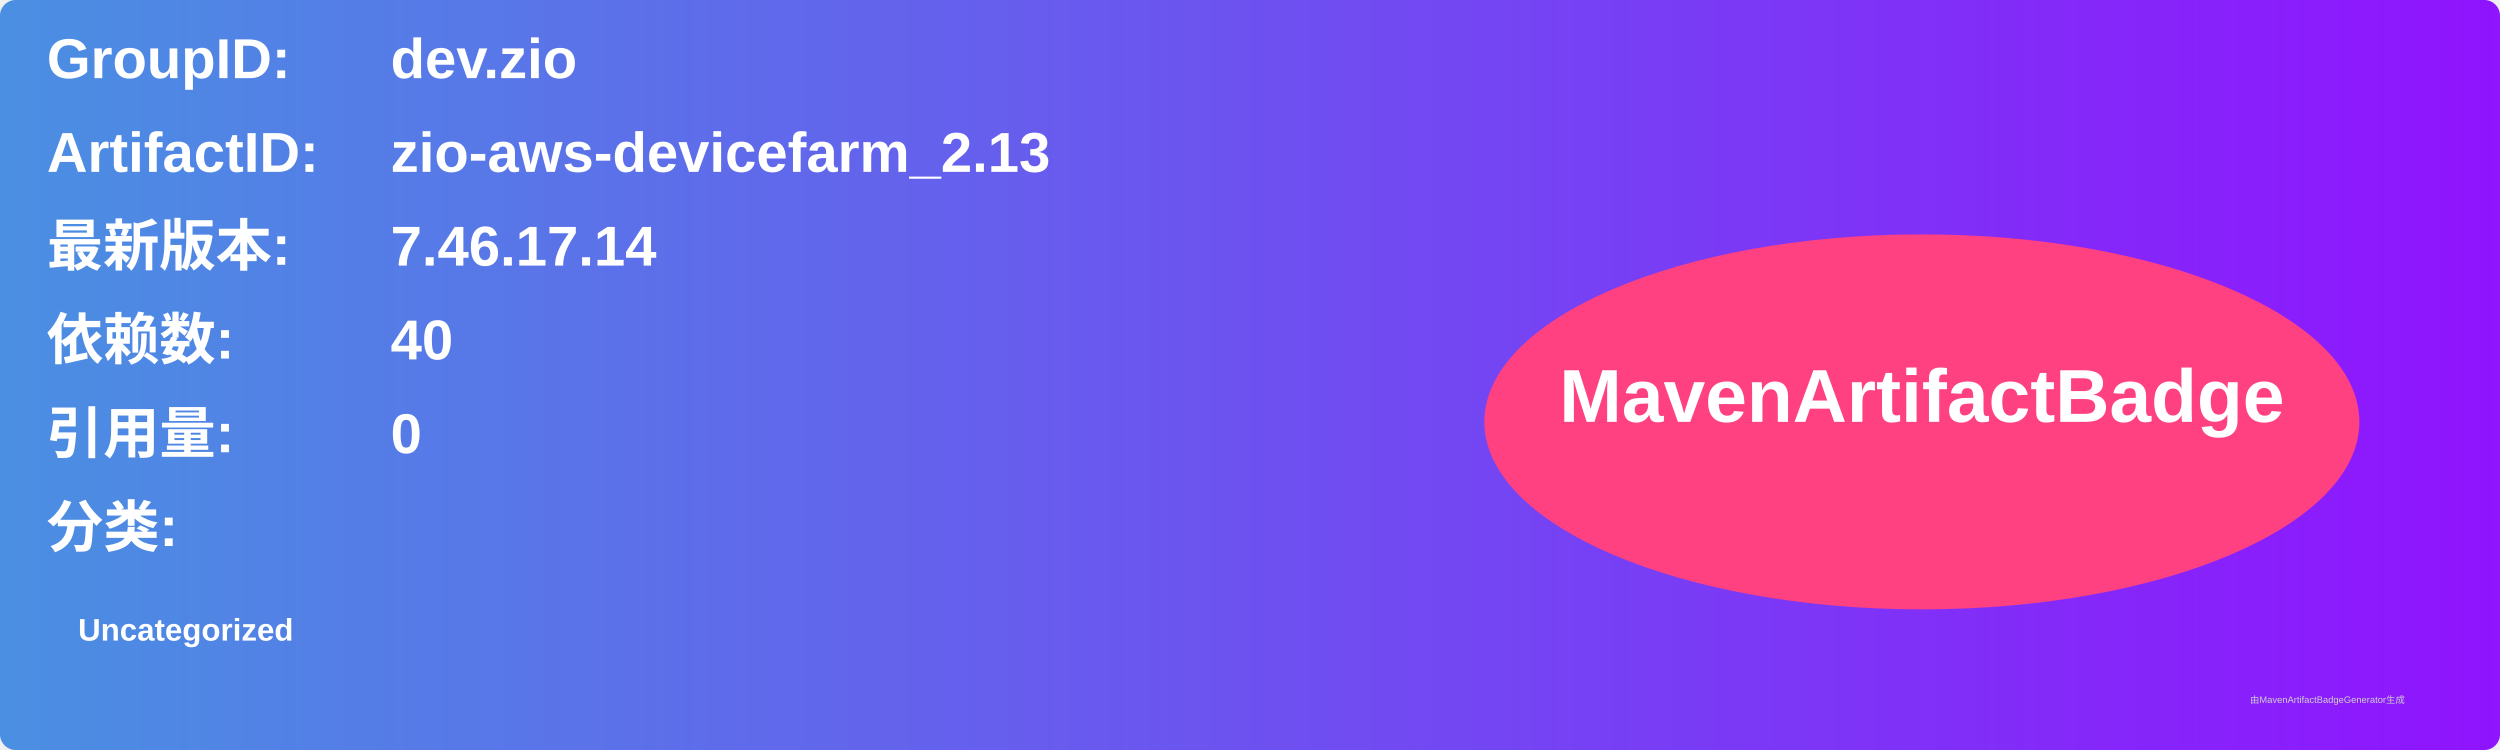
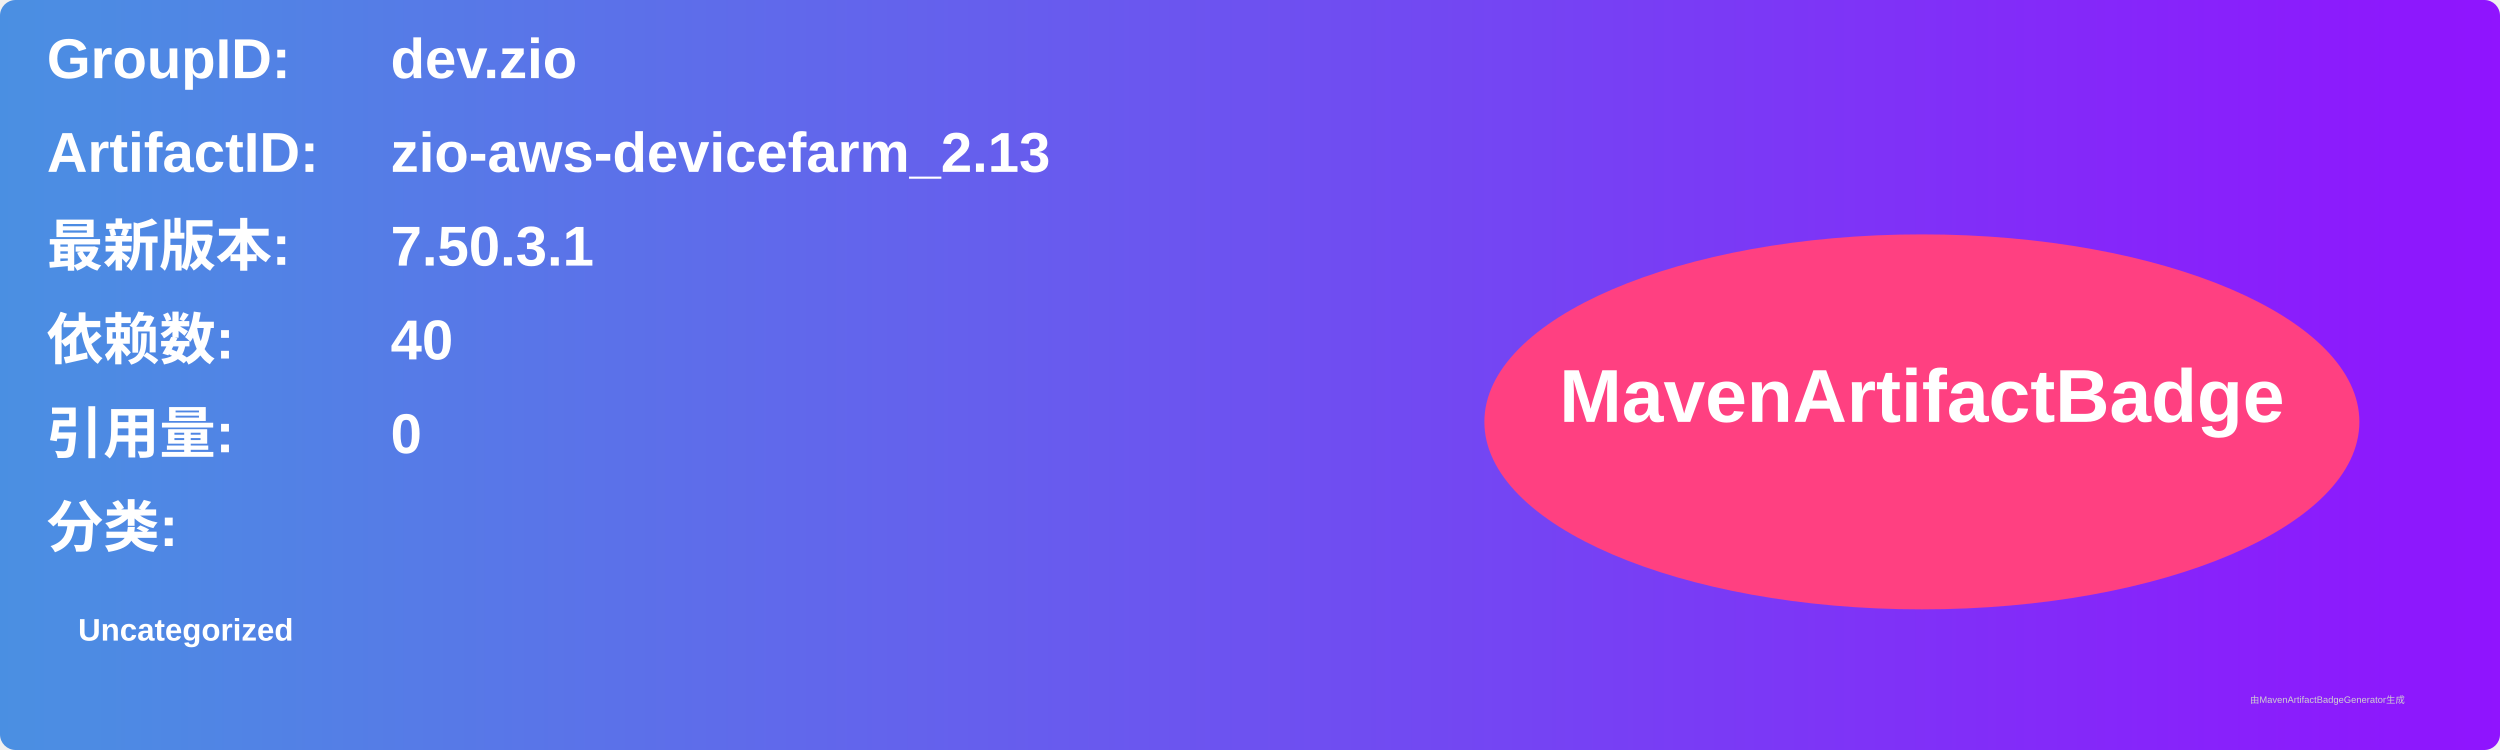
<svg xmlns="http://www.w3.org/2000/svg" width="800" height="240" viewBox="0 0 800 240">
  <linearGradient id="grad" x1="0%" y1="0%" x2="100%" y2="0%">
    <stop offset="0%" stop-color="#4a90e2" />
    <stop offset="100%" stop-color="#9013fe" />
  </linearGradient>
  <rect width="100%" height="100%" rx="5" ry="5" fill="url(#grad)" />
  <g transform="translate(15, 15)">
    <text x="0" y="10" font-family="Arial" font-size="18" fill="white" font-weight="bold" width="260">GroupID:</text>
    <text x="110" y="10" font-family="Arial" font-size="18" fill="white" font-weight="bold" width="460">dev.zio</text>
    <text x="0" y="40" font-family="Arial" font-size="18" fill="white" font-weight="bold" width="260">ArtifactID:</text>
    <text x="110" y="40" font-family="Arial" font-size="18" fill="white" font-weight="bold" width="460">zio-aws-devicefarm_2.13</text>
    <text x="0" y="70" font-family="Arial" font-size="18" fill="white" font-weight="bold">最新版本:</text>
    <text x="110" y="70" font-family="Arial" font-size="18" fill="white" font-weight="bold">
-       <tspan font-weight="bold">7.46.17.14</tspan>
+       <tspan font-weight="bold">7.50.3.1</tspan>
    </text>
    <text x="0" y="100" font-family="Arial" font-size="18" fill="white" font-weight="bold">依赖数: </text>
    <text x="110" y="100" font-family="Arial" font-size="18" fill="white">
      <tspan font-weight="bold">40</tspan>
    </text>
    <text x="0" y="130" font-family="Arial" font-size="18" fill="white" font-weight="bold">引用量: </text>
    <text x="110" y="130" font-family="Arial" font-size="18" fill="white">
      <tspan font-weight="bold">0</tspan>
    </text>
    <text x="0" y="160" font-family="Arial" font-size="18" fill="white" font-weight="bold">分类:</text>
    <text x="10" y="190" font-family="Arial" font-size="10" fill="white">
      <tspan font-weight="bold">Uncategorized</tspan>
    </text>
    <ellipse cx="600" cy="120" rx="140" ry="60" fill="#ff4081" />
    <text x="600" y="120" text-anchor="middle" font-family="Arial" font-size="24" fill="white" font-weight="bold">MavenArtifactBadge</text>
  </g>
  <text x="720" y="225" font-family="Arial" font-size="3" fill="#d0d0d0">由MavenArtifactBadgeGenerator生成</text>
</svg>
